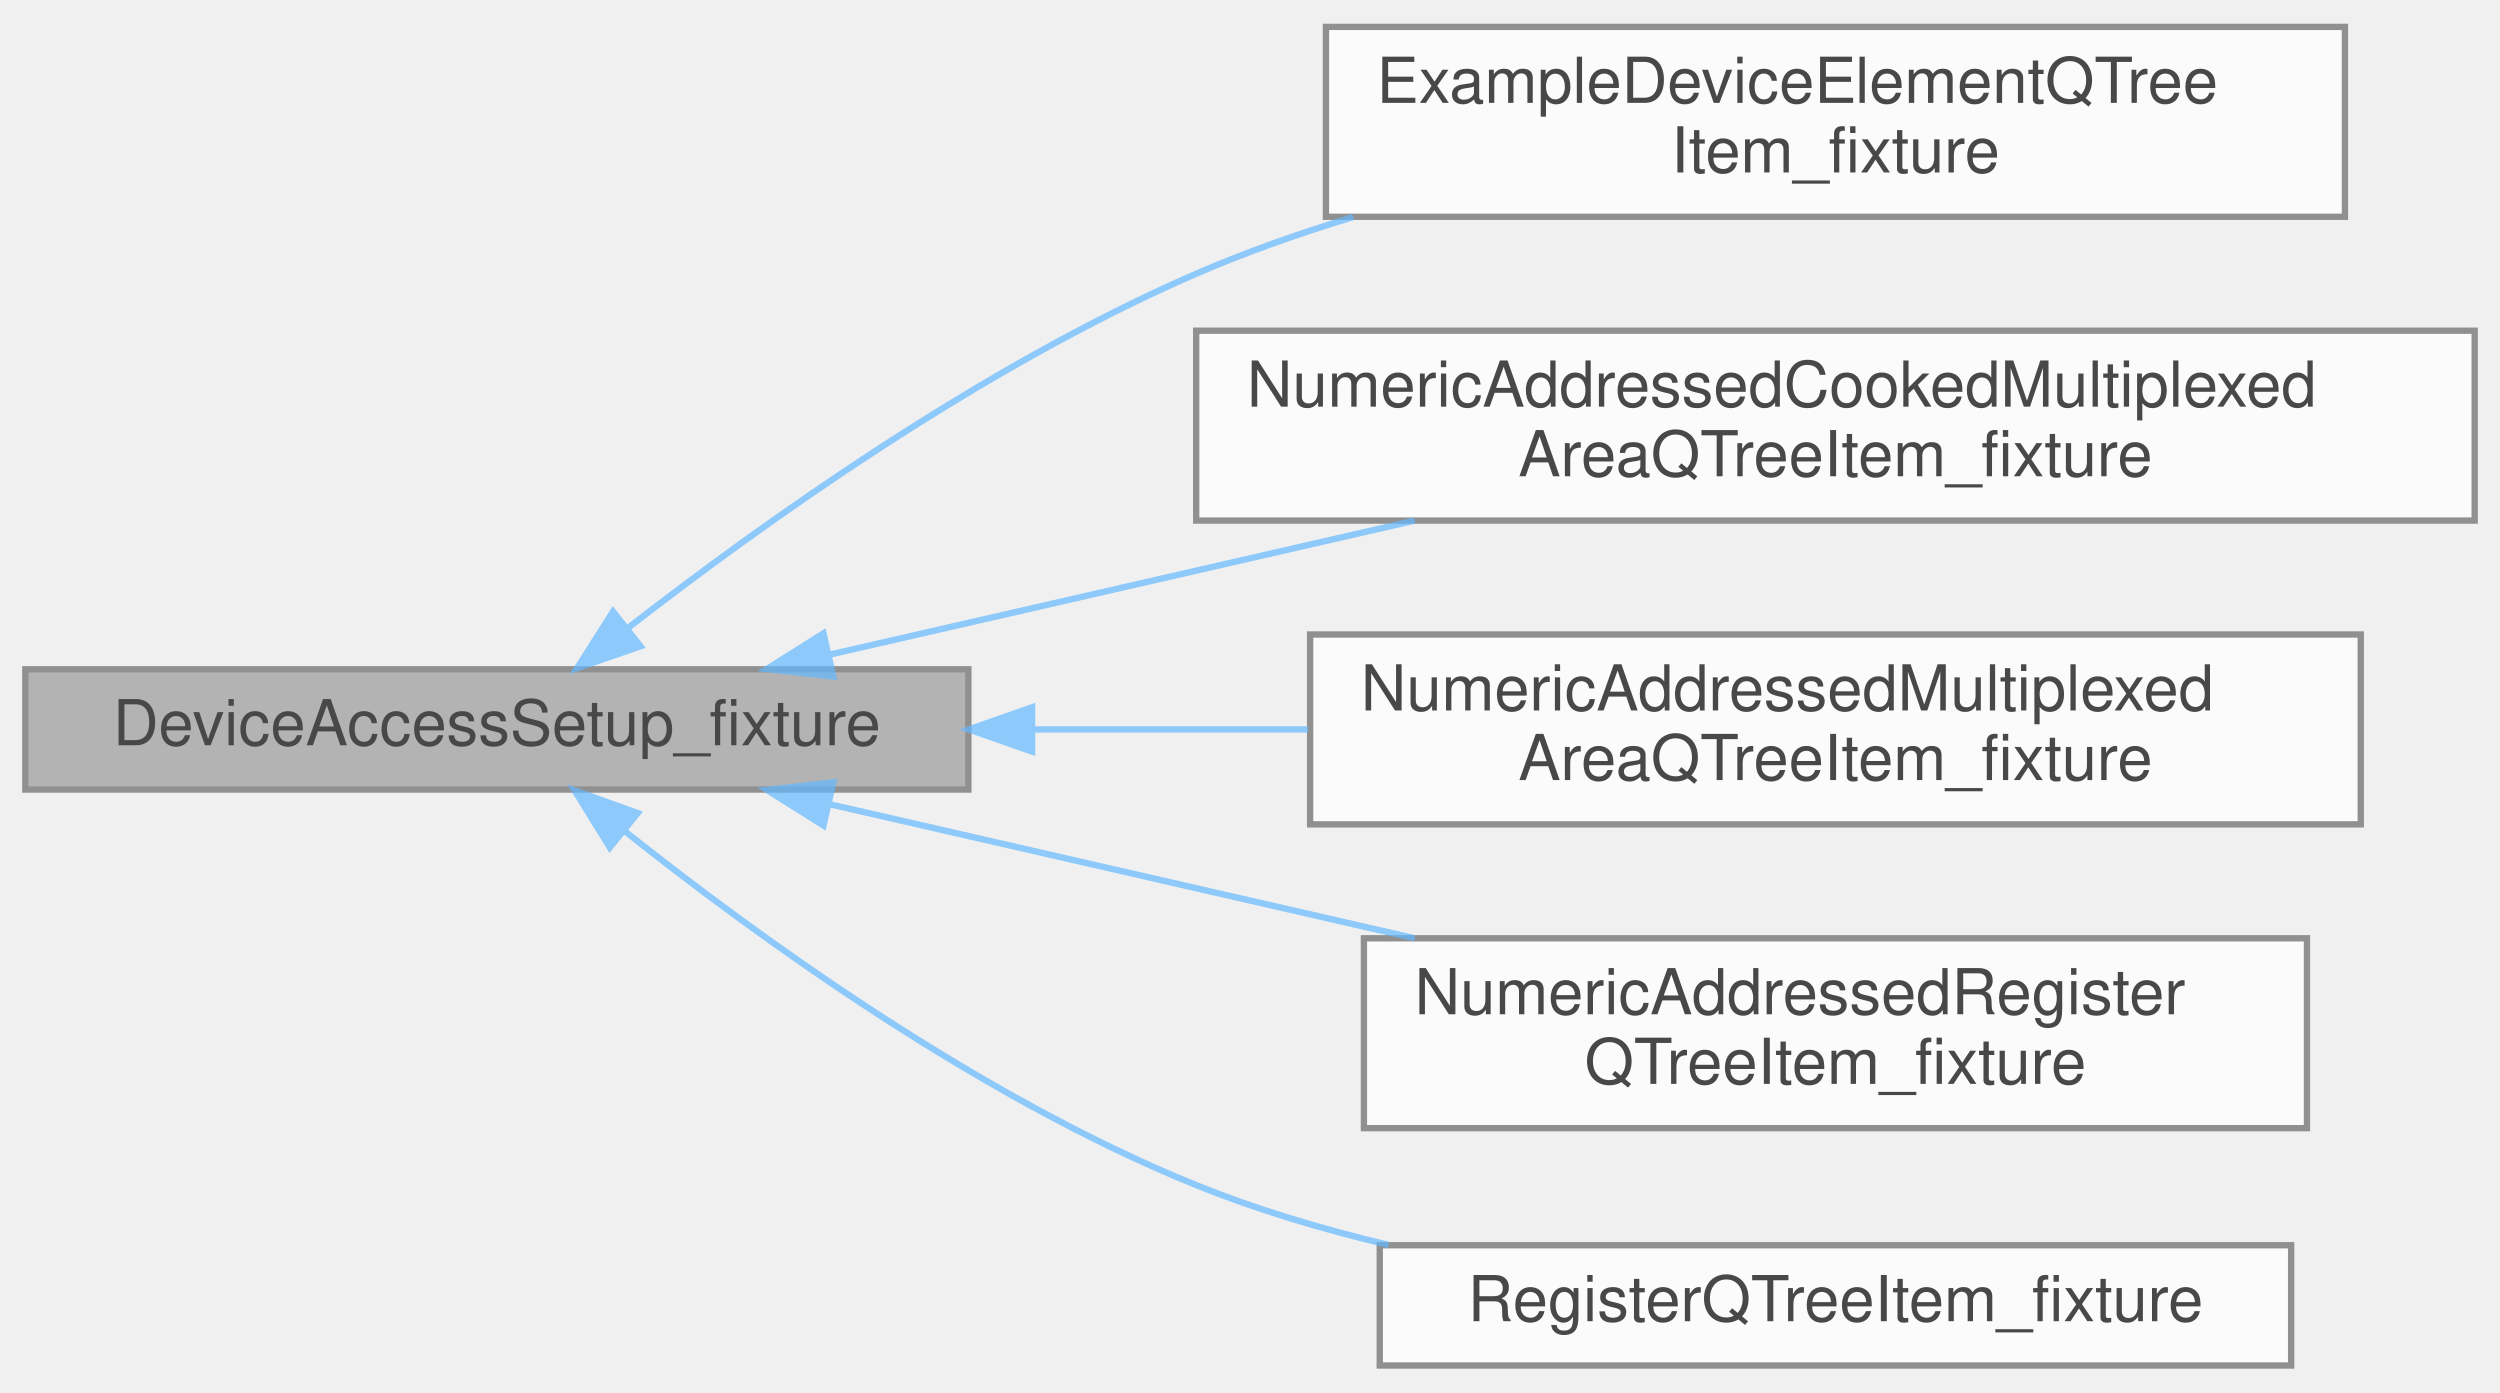
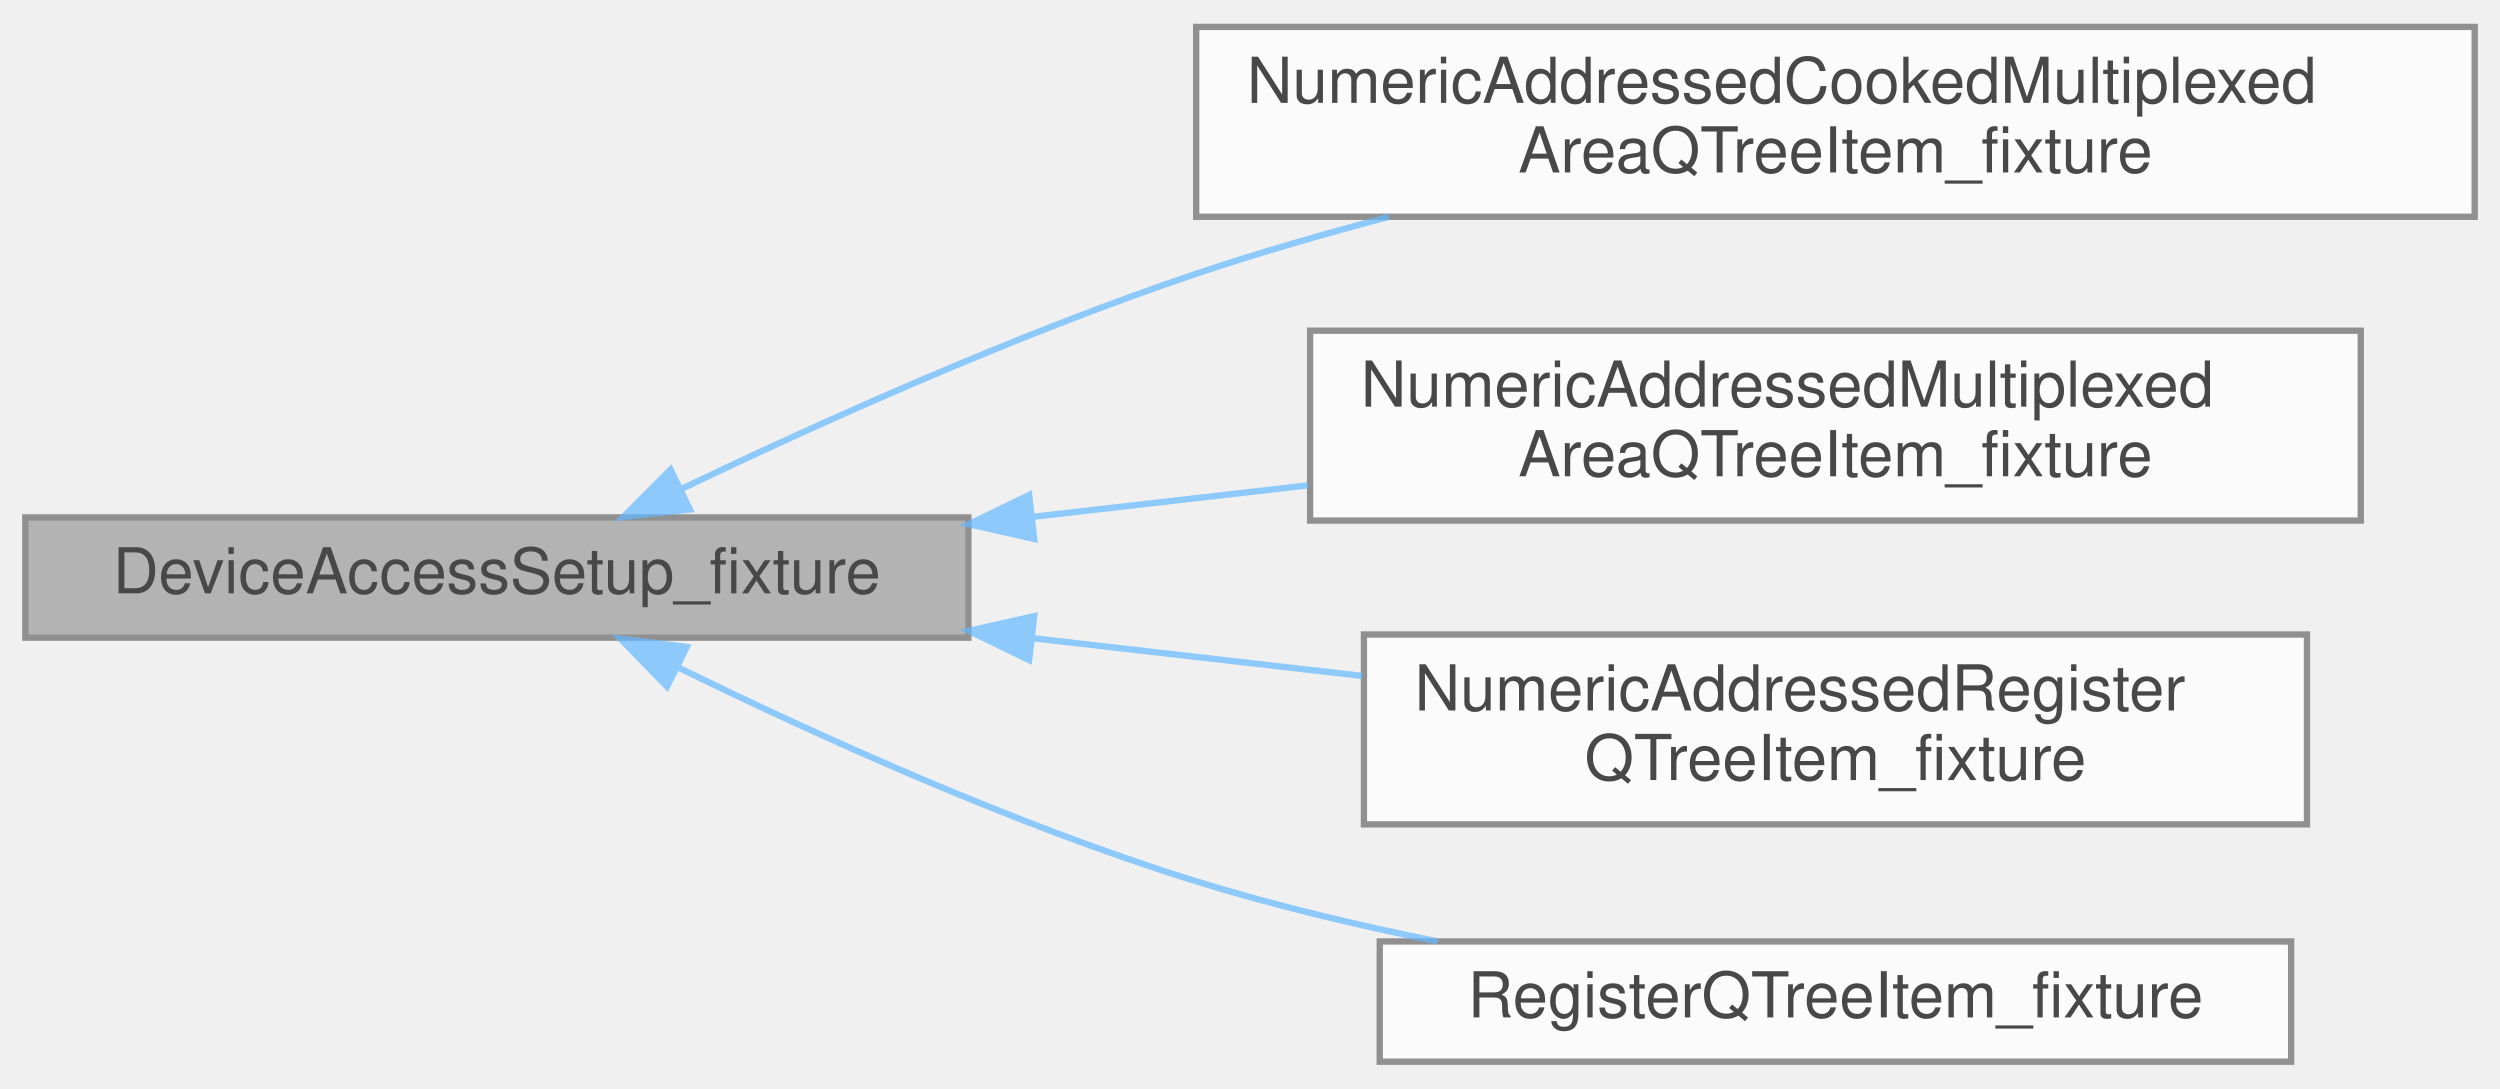
- <svg xmlns="http://www.w3.org/2000/svg" xmlns:xlink="http://www.w3.org/1999/xlink" width="395pt" height="220pt" viewBox="0.00 0.00 395.00 219.50">
+ <svg xmlns="http://www.w3.org/2000/svg" xmlns:xlink="http://www.w3.org/1999/xlink" width="395pt" height="172pt" viewBox="0.00 0.00 395.00 171.50">
  <svg id="main" version="1.1" xml:space="preserve">
    <style type="text/css">
.node, .edge {opacity: 0.7;}
.node.selected, .edge.selected {opacity: 1;}
.edge:hover path { stroke: red; }
.edge:hover polygon { stroke: red; fill: red; }
</style>
    <svg id="graph" class="graph">
-       <g id="graph0" class="graph" transform="scale(1 1) rotate(0) translate(4 215.5)">
+       <g id="graph0" class="graph" transform="scale(1 1) rotate(0) translate(4 167.5)">
        <g id="Node000001" class="node">
          <g id="a_Node000001">
            <a xlink:title=" ">
-               <polygon fill="#999999" stroke="#666666" points="149,-110 0,-110 0,-91 149,-91 149,-110" />
-               <text text-anchor="middle" x="74.5" y="-98" font-family="Helvetica,sans-Serif" font-size="10.00">DeviceAccessSetup_fixture</text>
+               <polygon fill="#999999" stroke="#666666" points="149,-86 0,-86 0,-67 149,-67 149,-86" />
+               <text text-anchor="middle" x="74.5" y="-74" font-family="Helvetica,sans-Serif" font-size="10.00">DeviceAccessSetup_fixture</text>
            </a>
          </g>
        </g>
        <g id="Node000002" class="node">
          <g id="a_Node000002">
-             <a xlink:href="struct_example_device_element_q_tree_item__fixture.html" target="_top" xlink:title=" ">
-               <polygon fill="white" stroke="#666666" points="366.5,-211.5 205.5,-211.5 205.5,-181.5 366.5,-181.5 366.5,-211.5" />
-               <text text-anchor="start" x="213.5" y="-199.5" font-family="Helvetica,sans-Serif" font-size="10.00">ExampleDeviceElementQTree</text>
-               <text text-anchor="middle" x="286" y="-188.5" font-family="Helvetica,sans-Serif" font-size="10.00">Item_fixture</text>
-             </a>
-           </g>
-         </g>
-         <g id="edge1_Node000001_Node000002" class="edge">
-           <g id="a_edge1_Node000001_Node000002">
-             <a xlink:title=" ">
-               <path fill="none" stroke="#63b8ff" d="M95.04,-116.39C116.05,-132.73 151.05,-157.8 185,-172.5 192.86,-175.91 201.3,-178.88 209.8,-181.46" />
-               <polygon fill="#63b8ff" stroke="#63b8ff" points="97.2,-113.64 87.18,-110.18 92.86,-119.13 97.2,-113.64" />
-             </a>
-           </g>
-         </g>
-         <g id="Node000003" class="node">
-           <g id="a_Node000003">
            <a xlink:href="struct_numeric_addressed_cooked_multiplexed_area_q_tree_item__fixture.html" target="_top" xlink:title=" ">
              <polygon fill="white" stroke="#666666" points="387,-163.5 185,-163.5 185,-133.5 387,-133.5 387,-163.5" />
              <text text-anchor="start" x="193" y="-151.5" font-family="Helvetica,sans-Serif" font-size="10.00">NumericAddressedCookedMultiplexed</text>
              <text text-anchor="middle" x="286" y="-140.5" font-family="Helvetica,sans-Serif" font-size="10.00">AreaQTreeItem_fixture</text>
            </a>
          </g>
        </g>
-         <g id="edge2_Node000001_Node000003" class="edge">
-           <g id="a_edge2_Node000001_Node000003">
+         <g id="edge1_Node000001_Node000002" class="edge">
+           <g id="a_edge1_Node000001_Node000002">
            <a xlink:title=" ">
-               <path fill="none" stroke="#63b8ff" d="M127.09,-112.32C154.98,-118.71 189.73,-126.67 219.52,-133.5" />
-               <polygon fill="#63b8ff" stroke="#63b8ff" points="127.67,-108.86 117.14,-110.04 126.11,-115.69 127.67,-108.86" />
+               <path fill="none" stroke="#63b8ff" d="M103.5,-90.42C125.3,-100.86 156.55,-114.93 185,-124.5 194.73,-127.77 205.14,-130.78 215.42,-133.49" />
+               <polygon fill="#63b8ff" stroke="#63b8ff" points="105,-87.26 94.48,-86.06 101.95,-93.56 105,-87.26" />
            </a>
          </g>
        </g>
-         <g id="Node000004" class="node">
-           <g id="a_Node000004">
+         <g id="Node000003" class="node">
+           <g id="a_Node000003">
            <a xlink:href="struct_numeric_addressed_multiplexed_area_q_tree_item__fixture.html" target="_top" xlink:title=" ">
              <polygon fill="white" stroke="#666666" points="369,-115.5 203,-115.5 203,-85.5 369,-85.5 369,-115.5" />
              <text text-anchor="start" x="211" y="-103.5" font-family="Helvetica,sans-Serif" font-size="10.00">NumericAddressedMultiplexed</text>
              <text text-anchor="middle" x="286" y="-92.5" font-family="Helvetica,sans-Serif" font-size="10.00">AreaQTreeItem_fixture</text>
            </a>
          </g>
        </g>
-         <g id="edge3_Node000001_Node000004" class="edge">
-           <g id="a_edge3_Node000001_Node000004">
+         <g id="edge2_Node000001_Node000003" class="edge">
+           <g id="a_edge2_Node000001_Node000003">
            <a xlink:title=" ">
-               <path fill="none" stroke="#63b8ff" d="M159.35,-100.5C173.62,-100.5 188.44,-100.5 202.67,-100.5" />
-               <polygon fill="#63b8ff" stroke="#63b8ff" points="159.07,-97 149.07,-100.5 159.07,-104 159.07,-97" />
+               <path fill="none" stroke="#63b8ff" d="M159.35,-86.11C173.62,-87.74 188.44,-89.44 202.67,-91.07" />
+               <polygon fill="#63b8ff" stroke="#63b8ff" points="159.4,-82.59 149.07,-84.93 158.6,-89.54 159.4,-82.59" />
            </a>
          </g>
        </g>
-         <g id="Node000005" class="node">
-           <g id="a_Node000005">
+         <g id="Node000004" class="node">
+           <g id="a_Node000004">
            <a xlink:href="struct_numeric_addressed_register_q_tree_item__fixture.html" target="_top" xlink:title=" ">
              <polygon fill="white" stroke="#666666" points="360.5,-67.5 211.5,-67.5 211.5,-37.5 360.5,-37.5 360.5,-67.5" />
              <text text-anchor="start" x="219.5" y="-55.5" font-family="Helvetica,sans-Serif" font-size="10.00">NumericAddressedRegister</text>
              <text text-anchor="middle" x="286" y="-44.5" font-family="Helvetica,sans-Serif" font-size="10.00">QTreeItem_fixture</text>
            </a>
          </g>
        </g>
-         <g id="edge4_Node000001_Node000005" class="edge">
-           <g id="a_edge4_Node000001_Node000005">
+         <g id="edge3_Node000001_Node000004" class="edge">
+           <g id="a_edge3_Node000001_Node000004">
            <a xlink:title=" ">
-               <path fill="none" stroke="#63b8ff" d="M127.09,-88.68C154.98,-82.29 189.73,-74.33 219.52,-67.5" />
-               <polygon fill="#63b8ff" stroke="#63b8ff" points="126.11,-85.31 117.14,-90.96 127.67,-92.14 126.11,-85.31" />
+               <path fill="none" stroke="#63b8ff" d="M159.11,-66.92C176.35,-64.95 194.39,-62.88 211.26,-60.95" />
+               <polygon fill="#63b8ff" stroke="#63b8ff" points="158.6,-63.46 149.07,-68.07 159.4,-70.41 158.6,-63.46" />
            </a>
          </g>
        </g>
-         <g id="Node000006" class="node">
-           <g id="a_Node000006">
+         <g id="Node000005" class="node">
+           <g id="a_Node000005">
            <a xlink:href="struct_register_q_tree_item__fixture.html" target="_top" xlink:title=" ">
              <polygon fill="white" stroke="#666666" points="358,-19 214,-19 214,0 358,0 358,-19" />
              <text text-anchor="middle" x="286" y="-7" font-family="Helvetica,sans-Serif" font-size="10.00">RegisterQTreeItem_fixture</text>
            </a>
          </g>
        </g>
-         <g id="edge5_Node000001_Node000006" class="edge">
-           <g id="a_edge5_Node000001_Node000006">
+         <g id="edge4_Node000001_Node000005" class="edge">
+           <g id="a_edge4_Node000001_Node000005">
            <a xlink:title=" ">
-               <path fill="none" stroke="#63b8ff" d="M94.56,-84.55C115.43,-67.95 150.52,-42.46 185,-28.5 194.58,-24.62 205.01,-21.52 215.39,-19.05" />
-               <polygon fill="#63b8ff" stroke="#63b8ff" points="92.35,-81.84 86.79,-90.86 96.76,-87.28 92.35,-81.84" />
+               <path fill="none" stroke="#63b8ff" d="M102.98,-62.38C124.74,-51.72 156.16,-37.44 185,-28.5 197.15,-24.73 210.38,-21.58 223.12,-19" />
+               <polygon fill="#63b8ff" stroke="#63b8ff" points="101.39,-59.26 94,-66.85 104.51,-65.53 101.39,-59.26" />
            </a>
          </g>
        </g>
      </g>
    </svg>
  </svg>
  <style type="text/css">

[data-mouse-over-selected='false'] { opacity: 0.7; }
[data-mouse-over-selected='true']  { opacity: 1.0; }

</style>
</svg>
